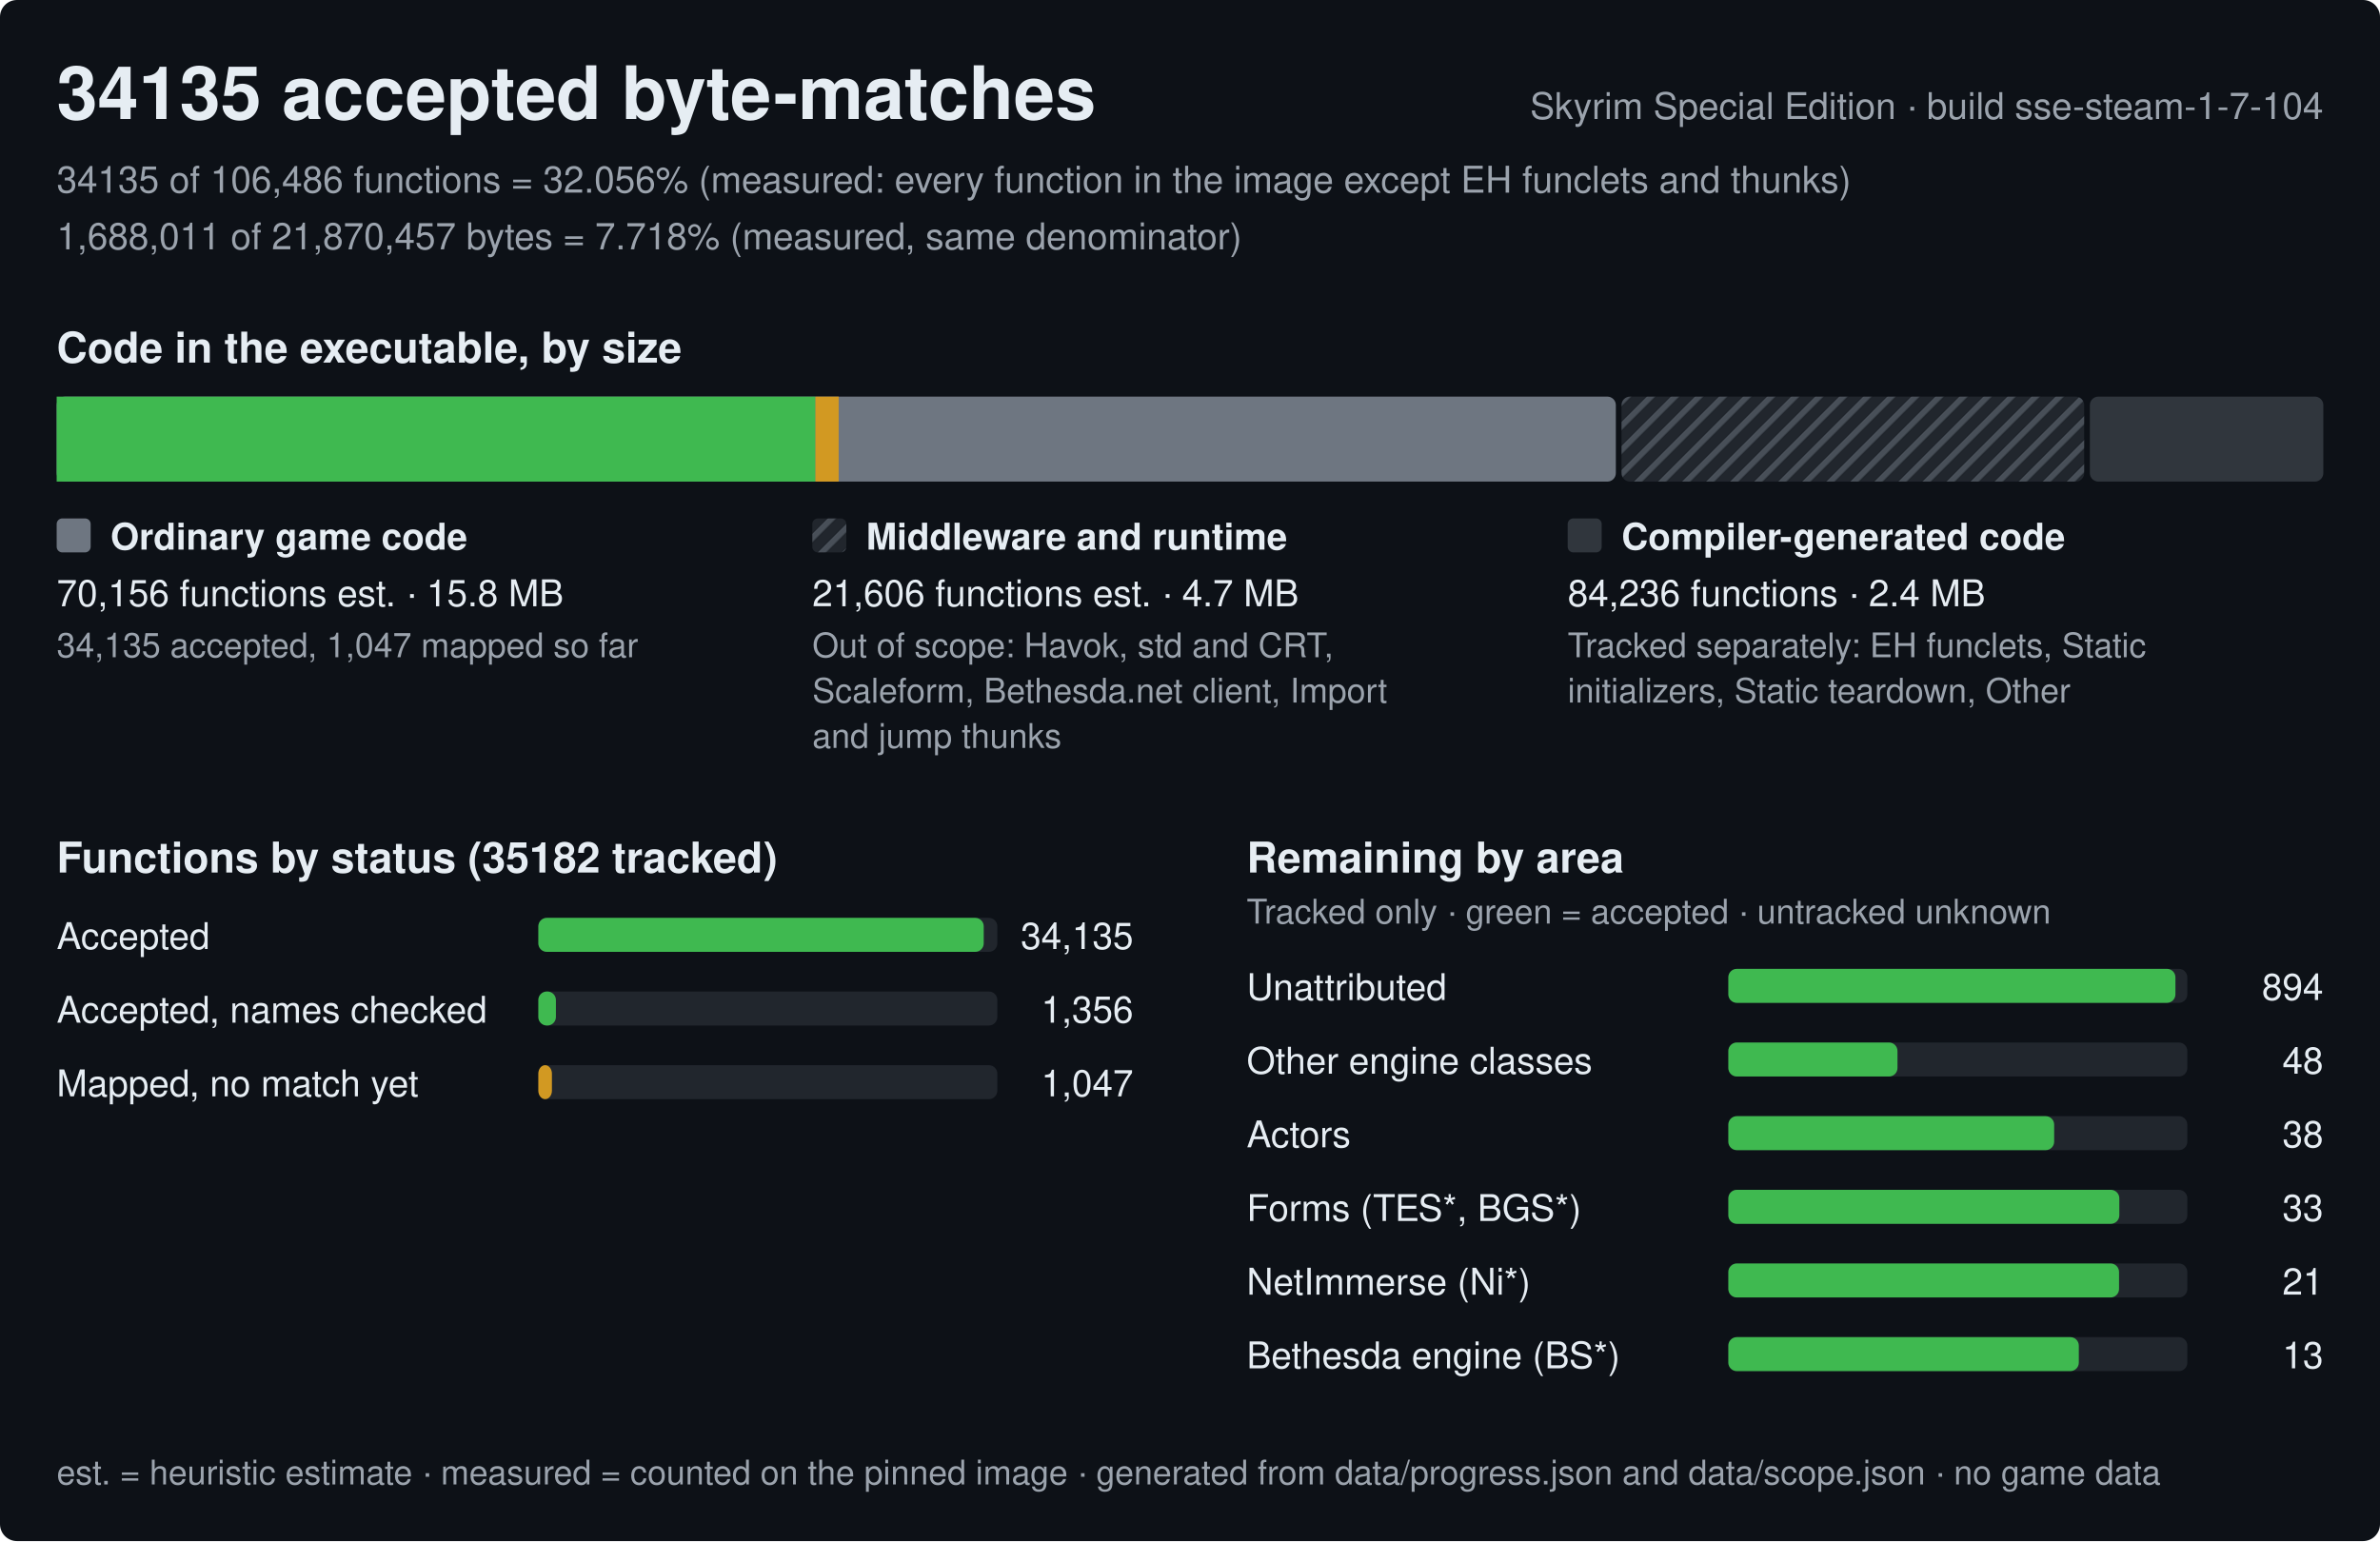
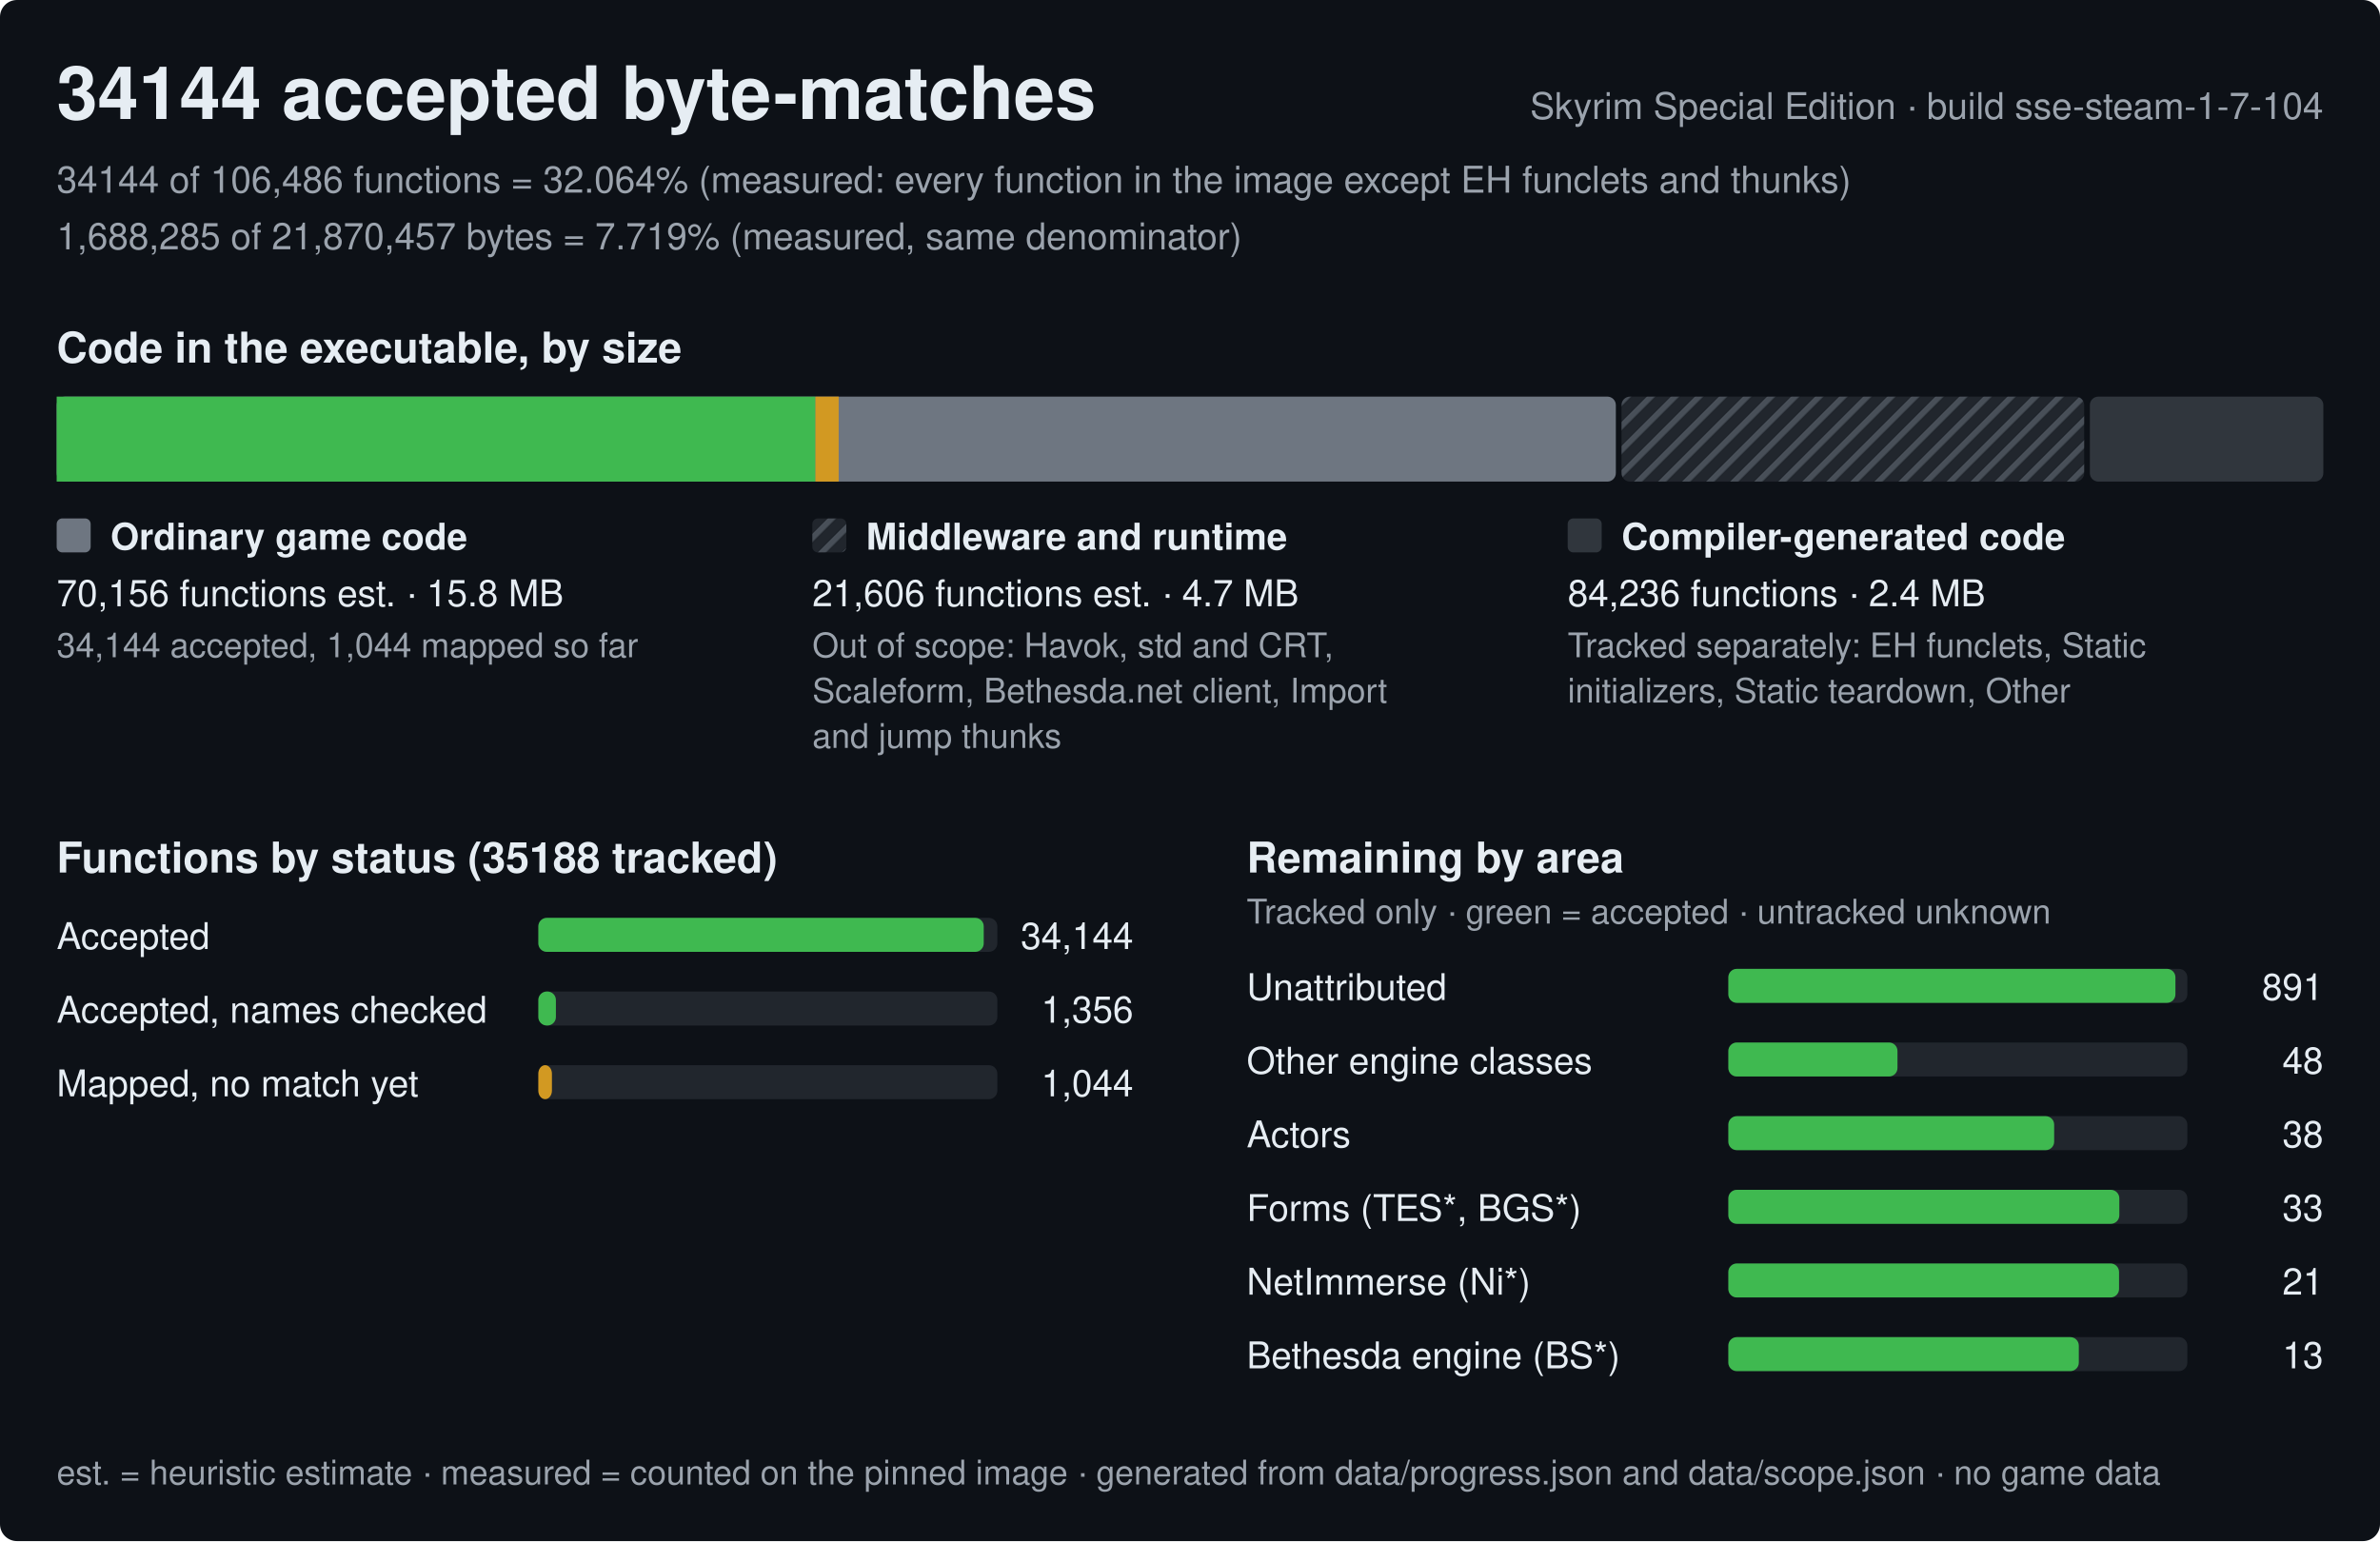
<svg xmlns="http://www.w3.org/2000/svg" width="840" height="544" viewBox="0 0 840 544" role="img" aria-label="Progress of the Skyrim Special Edition byte-matching reconstruction, build sse-steam-1-7-104">
  <style>text{font-family:-apple-system,BlinkMacSystemFont,'Segoe UI',Helvetica,Arial,sans-serif;fill:#e6edf3;white-space:pre}.h{font-size:26px;font-weight:600}.st{font-size:15px;font-weight:600}.lb{font-size:13px;font-weight:600}.bl{font-size:12px;font-weight:600;stroke:#0d1117;stroke-width:3px;paint-order:stroke;stroke-linejoin:round}.rl{font-size:13px}.fn{font-size:12px;fill:#9ba3ad}.mu{fill:#9ba3ad}</style>
  <defs>
    <pattern id="hx" width="6" height="6" patternUnits="userSpaceOnUse" patternTransform="rotate(45)">
      <rect width="6" height="6" fill="#21262d" />
      <rect width="2" height="6" fill="#484f58" />
    </pattern>
  </defs>
  <rect width="840" height="544" rx="6" fill="#0d1117" />
-   <text x="20" y="42" class="h">34135 accepted byte-matches</text>
+   <text x="20" y="42" class="h">34144 accepted byte-matches</text>
  <text x="820" y="42" class="rl mu" text-anchor="end">Skyrim Special Edition · build sse-steam-1-7-104</text>
-   <text x="20" y="68" class="rl mu">34135 of 106,486 functions = 32.056% (measured: every function in the image except EH funclets and thunks)</text>
-   <text x="20" y="88" class="rl mu">1,688,011 of 21,870,457 bytes = 7.718% (measured, same denominator)</text>
+   <text x="20" y="68" class="rl mu">34144 of 106,486 functions = 32.064% (measured: every function in the image except EH funclets and thunks)</text>
+   <text x="20" y="88" class="rl mu">1,688,285 of 21,870,457 bytes = 7.719% (measured, same denominator)</text>
  <text x="20" y="128" class="st">Code in the executable, by size</text>
  <rect x="20" y="140" width="550.3" height="30" rx="3" fill="#6e7681" />
  <rect x="20" y="140" width="267.8" height="30" fill="#3fb950" />
  <rect x="287.8" y="140" width="8.2" height="30" fill="#d29922" />
  <rect x="572.3" y="140" width="163.3" height="30" rx="3" fill="url(#hx)" />
  <rect x="737.6" y="140" width="82.4" height="30" rx="3" fill="#30363d" />
  <rect x="20" y="183" width="12" height="12" rx="2" fill="#6e7681" />
  <text x="39" y="194" class="lb">Ordinary game code</text>
  <text x="20" y="214" class="rl">70,156 functions est. · 15.8 MB</text>
-   <text x="20" y="232" class="fn">34,135 accepted, 1,047 mapped so far</text>
+   <text x="20" y="232" class="fn">34,144 accepted, 1,044 mapped so far</text>
  <rect x="286.7" y="183" width="12" height="12" rx="2" fill="url(#hx)" />
  <text x="305.7" y="194" class="lb">Middleware and runtime</text>
  <text x="286.7" y="214" class="rl">21,606 functions est. · 4.7 MB</text>
  <text x="286.7" y="232" class="fn">Out of scope: Havok, std and CRT,</text>
  <text x="286.7" y="248" class="fn">Scaleform, Bethesda.net client, Import</text>
  <text x="286.7" y="264" class="fn">and jump thunks</text>
  <rect x="553.3" y="183" width="12" height="12" rx="2" fill="#30363d" />
  <text x="572.3" y="194" class="lb">Compiler-generated code</text>
  <text x="553.3" y="214" class="rl">84,236 functions · 2.4 MB</text>
  <text x="553.3" y="232" class="fn">Tracked separately: EH funclets, Static</text>
  <text x="553.3" y="248" class="fn">initializers, Static teardown, Other</text>
-   <text x="20" y="308" class="st">Functions by status (35182 tracked)</text>
+   <text x="20" y="308" class="st">Functions by status (35188 tracked)</text>
  <text x="20" y="335" class="rl">Accepted</text>
  <rect x="190" y="324" width="162.0" height="12" rx="3" fill="#21262d" />
  <rect x="190" y="324" width="157.2" height="12" rx="3" fill="#3fb950" />
-   <text x="400.0" y="335" class="rl" text-anchor="end">34,135</text>
+   <text x="400.0" y="335" class="rl" text-anchor="end">34,144</text>
  <text x="20" y="361" class="rl">Accepted, names checked</text>
  <rect x="190" y="350" width="162.0" height="12" rx="3" fill="#21262d" />
  <rect x="190" y="350" width="6.2" height="12" rx="3" fill="#3fb950" />
  <text x="400.0" y="361" class="rl" text-anchor="end">1,356</text>
  <text x="20" y="387" class="rl">Mapped, no match yet</text>
  <rect x="190" y="376" width="162.0" height="12" rx="3" fill="#21262d" />
  <rect x="190" y="376" width="4.8" height="12" rx="3" fill="#d29922" />
-   <text x="400.0" y="387" class="rl" text-anchor="end">1,047</text>
+   <text x="400.0" y="387" class="rl" text-anchor="end">1,044</text>
  <text x="440.0" y="308" class="st">Remaining by area</text>
  <text x="440.0" y="326" class="fn">Tracked only · green = accepted · untracked unknown</text>
  <text x="440.0" y="353" class="rl">Unattributed</text>
  <rect x="610.0" y="342" width="162.0" height="12" rx="3" fill="#21262d" />
  <rect x="610.0" y="342" width="157.8" height="12" rx="3" fill="#3fb950" />
-   <text x="820.0" y="353" class="rl" text-anchor="end">894</text>
+   <text x="820.0" y="353" class="rl" text-anchor="end">891</text>
  <text x="440.0" y="379" class="rl">Other engine classes</text>
  <rect x="610.0" y="368" width="162.0" height="12" rx="3" fill="#21262d" />
  <rect x="610.0" y="368" width="59.7" height="12" rx="3" fill="#3fb950" />
  <text x="820.0" y="379" class="rl" text-anchor="end">48</text>
  <text x="440.0" y="405" class="rl">Actors</text>
  <rect x="610.0" y="394" width="162.0" height="12" rx="3" fill="#21262d" />
  <rect x="610.0" y="394" width="115" height="12" rx="3" fill="#3fb950" />
  <text x="820.0" y="405" class="rl" text-anchor="end">38</text>
  <text x="440.0" y="431" class="rl">Forms (TES*, BGS*)</text>
  <rect x="610.0" y="420" width="162.0" height="12" rx="3" fill="#21262d" />
  <rect x="610.0" y="420" width="138" height="12" rx="3" fill="#3fb950" />
  <text x="820.0" y="431" class="rl" text-anchor="end">33</text>
  <text x="440.0" y="457" class="rl">NetImmerse (Ni*)</text>
  <rect x="610.0" y="446" width="162.0" height="12" rx="3" fill="#21262d" />
  <rect x="610.0" y="446" width="137.9" height="12" rx="3" fill="#3fb950" />
  <text x="820.0" y="457" class="rl" text-anchor="end">21</text>
  <text x="440.0" y="483" class="rl">Bethesda engine (BS*)</text>
  <rect x="610.0" y="472" width="162.0" height="12" rx="3" fill="#21262d" />
  <rect x="610.0" y="472" width="123.7" height="12" rx="3" fill="#3fb950" />
  <text x="820.0" y="483" class="rl" text-anchor="end">13</text>
  <text x="20" y="524" class="fn">est. = heuristic estimate · measured = counted on the pinned image · generated from data/progress.json and data/scope.json · no game data</text>
</svg>
